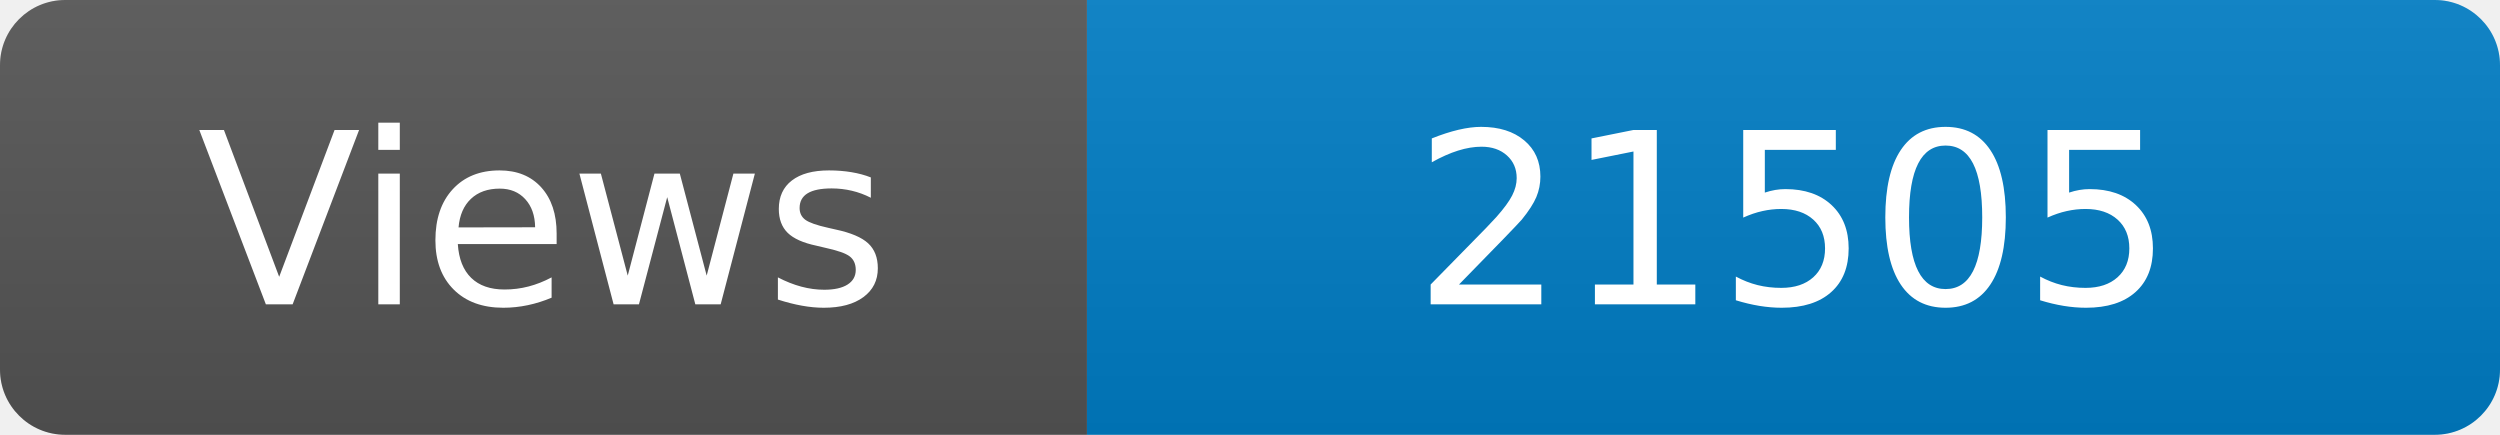
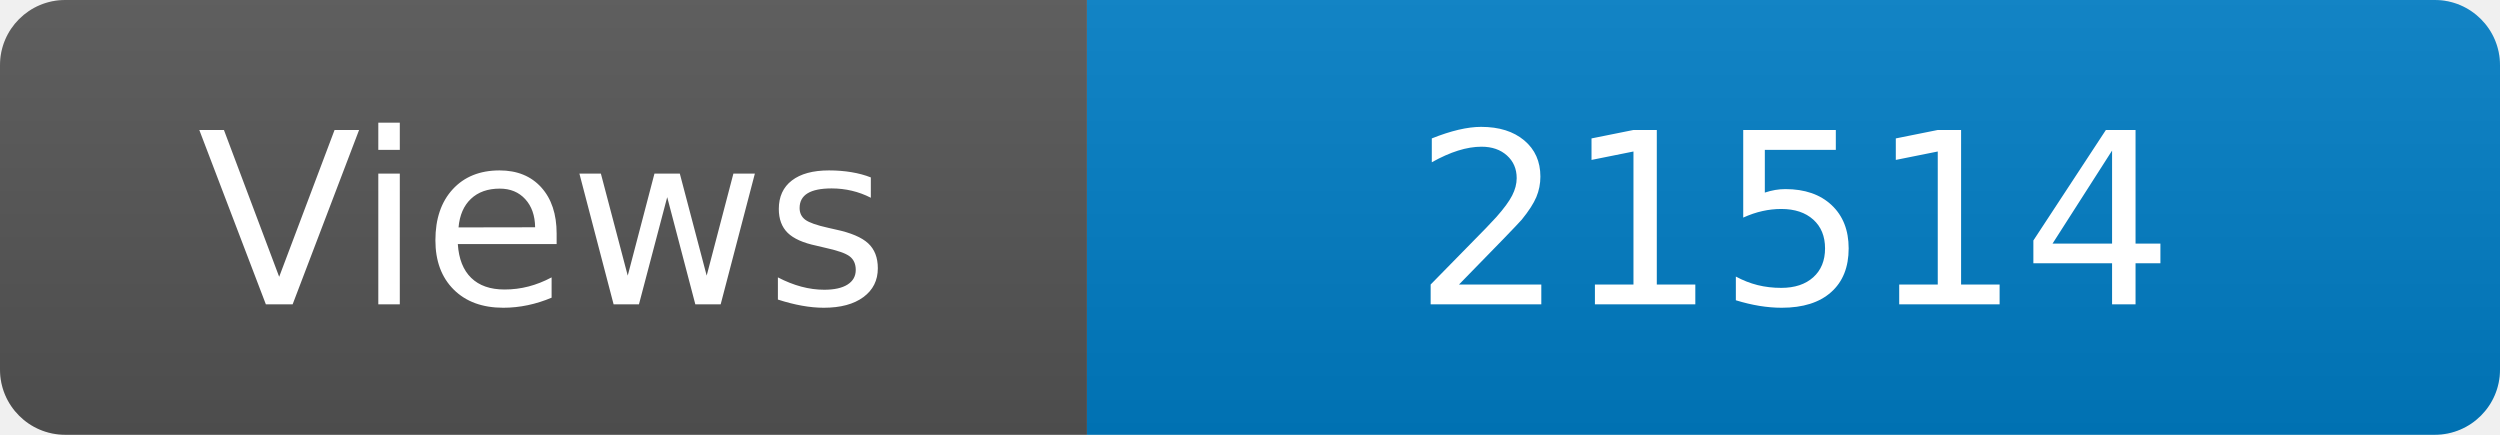
<svg xmlns="http://www.w3.org/2000/svg" width="115" height="20" role="img" aria-label="Maintained?: yes">
  <linearGradient id="s" x2="0" y2="100%">
    <stop offset="0" stop-color="#bbb" stop-opacity=".1" />
    <stop offset="1" stop-opacity=".1" />
  </linearGradient>
  <clipPath id="r">
    <rect width="115" height="20" rx="3" fill="#fff" />
  </clipPath>
  <g clip-path="url(#r)">
    <rect width="50" height="20" fill="#555" />
    <rect x="50" width="160" height="20" fill="#007ec6" />
    <rect width="115" height="20" fill="url(#s)" />
  </g>
  <g fill="#fff" text-anchor="middle" font-family="Verdana,Geneva,DejaVu Sans,sans-serif" font-size="110">
    <text x="250" y="140" transform="scale(.1)" fill="#fff">Views</text>
-     <text x="825" y="140" transform="scale(.1)" fill="#fff">21505</text>
+     <text x="825" y="140" transform="scale(.1)" fill="#fff">21514</text>
  </g>
</svg>
